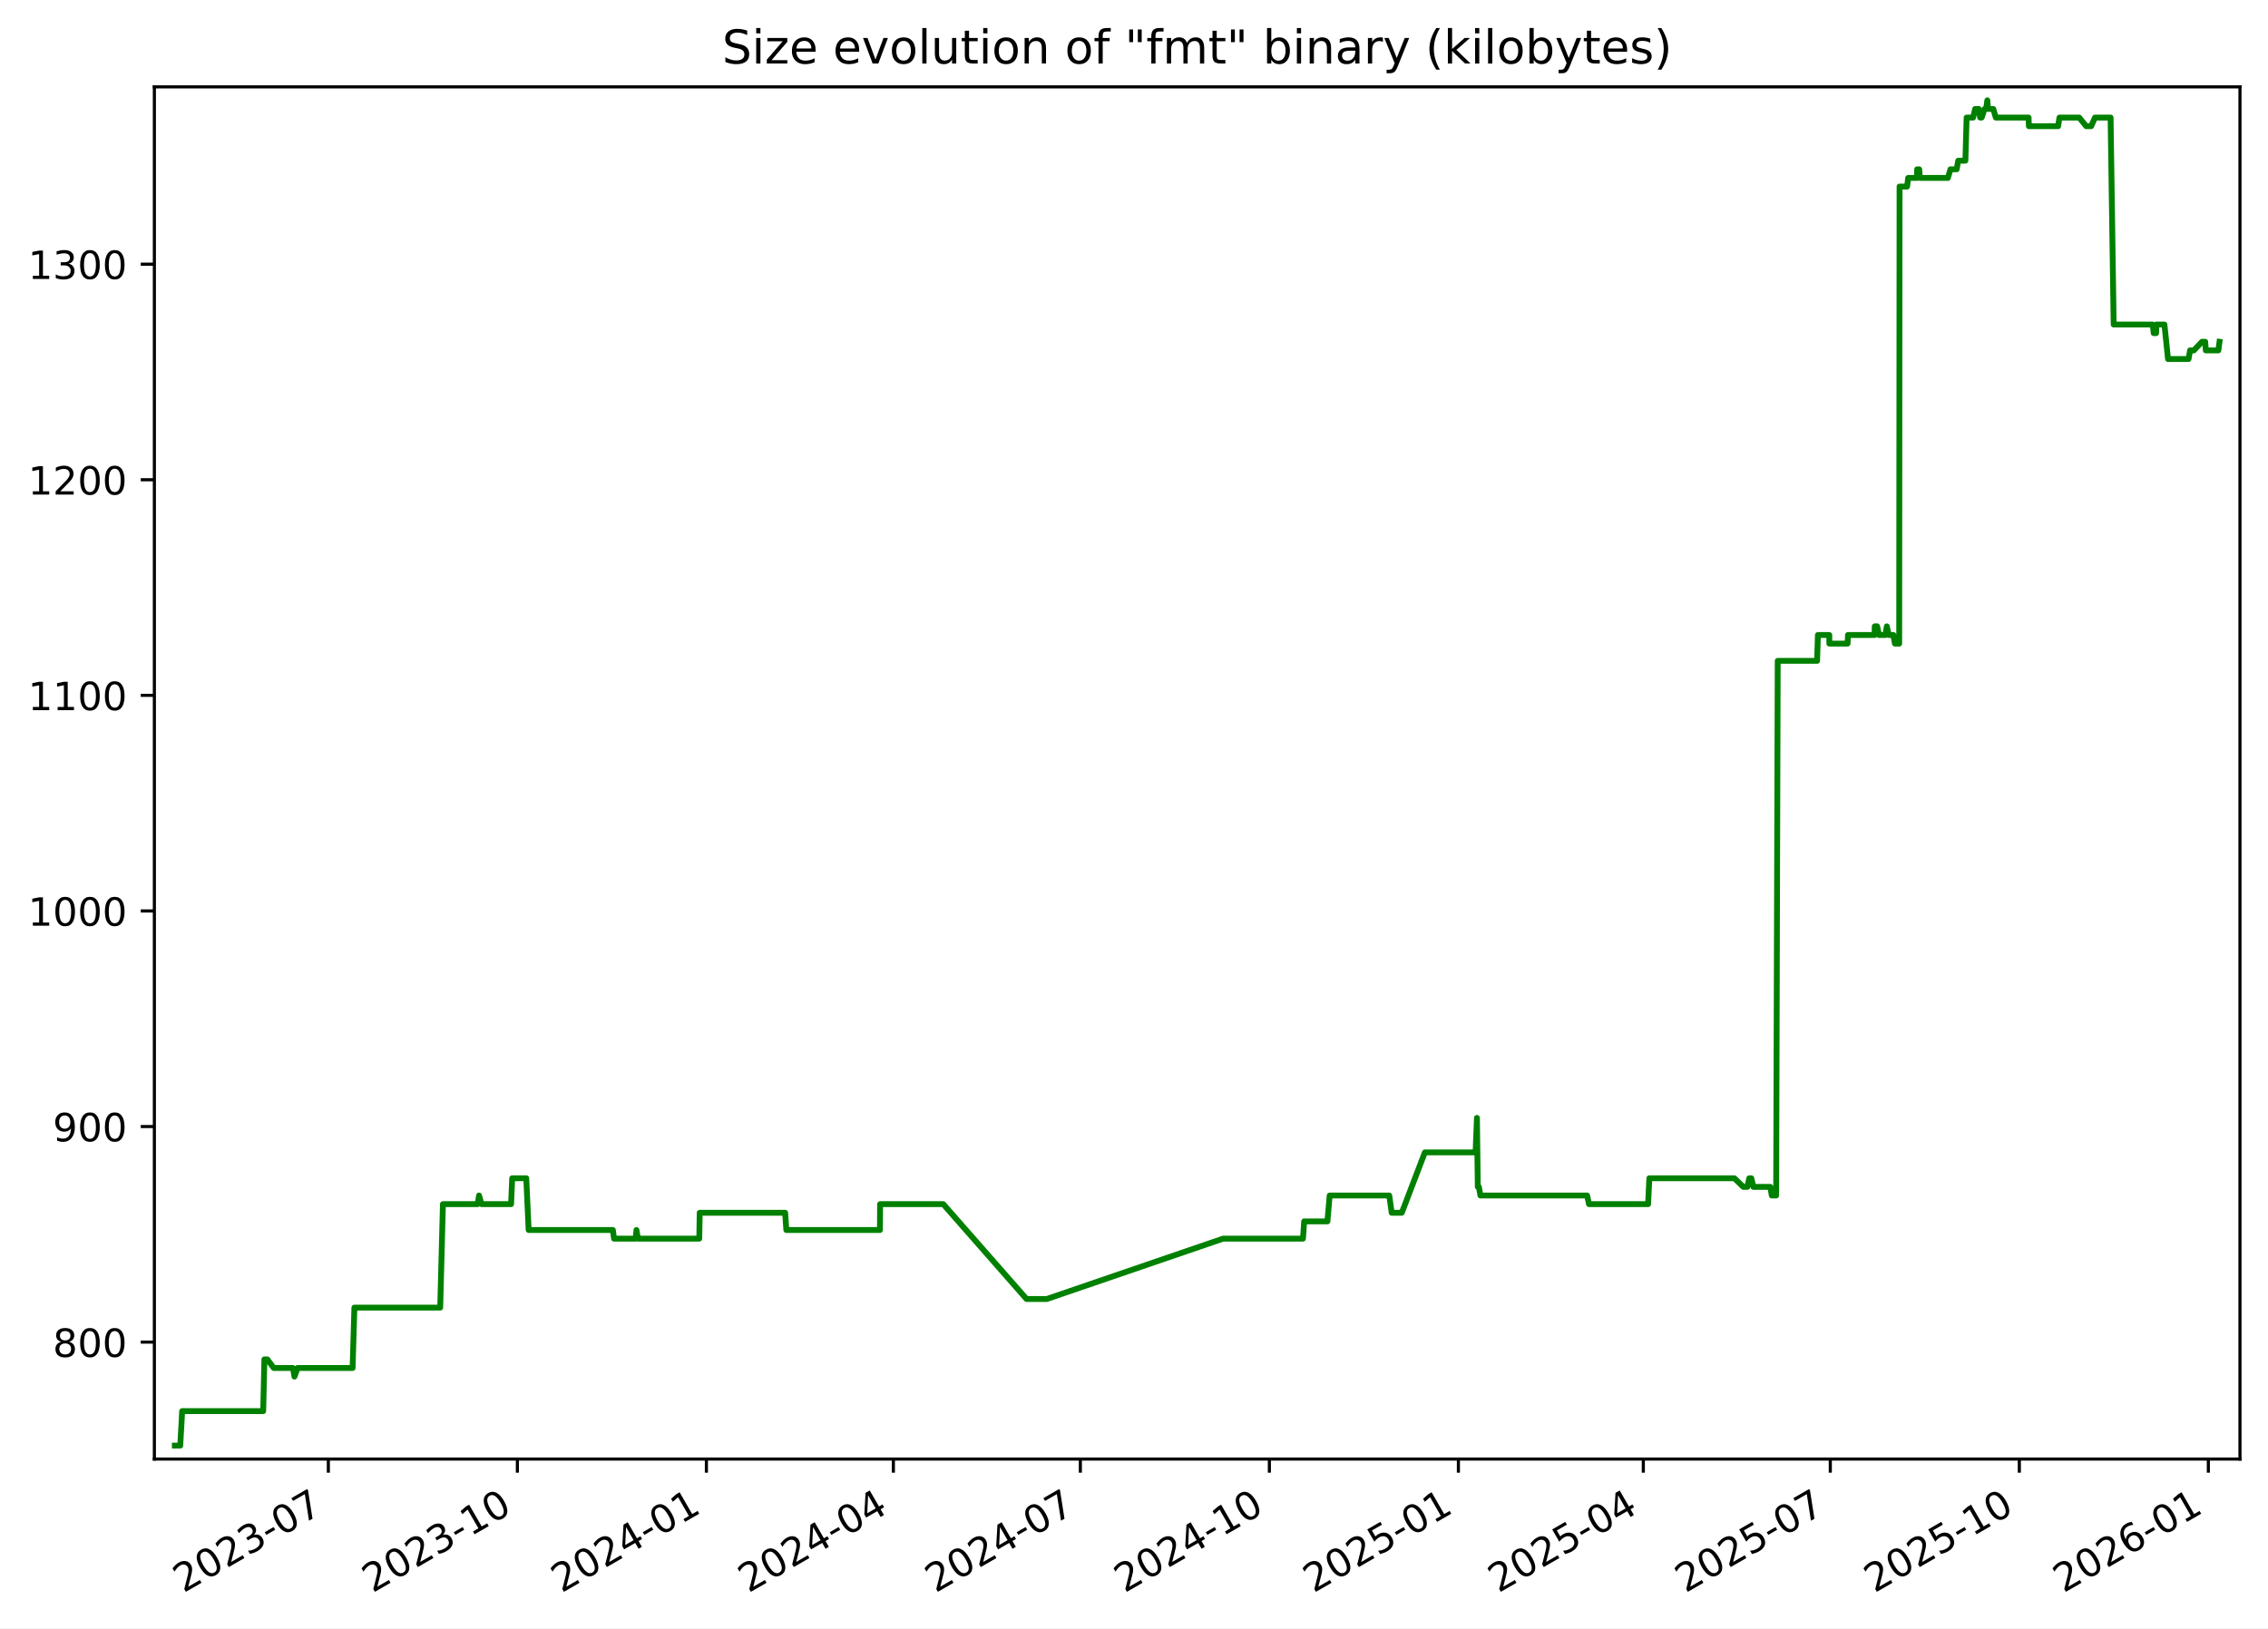
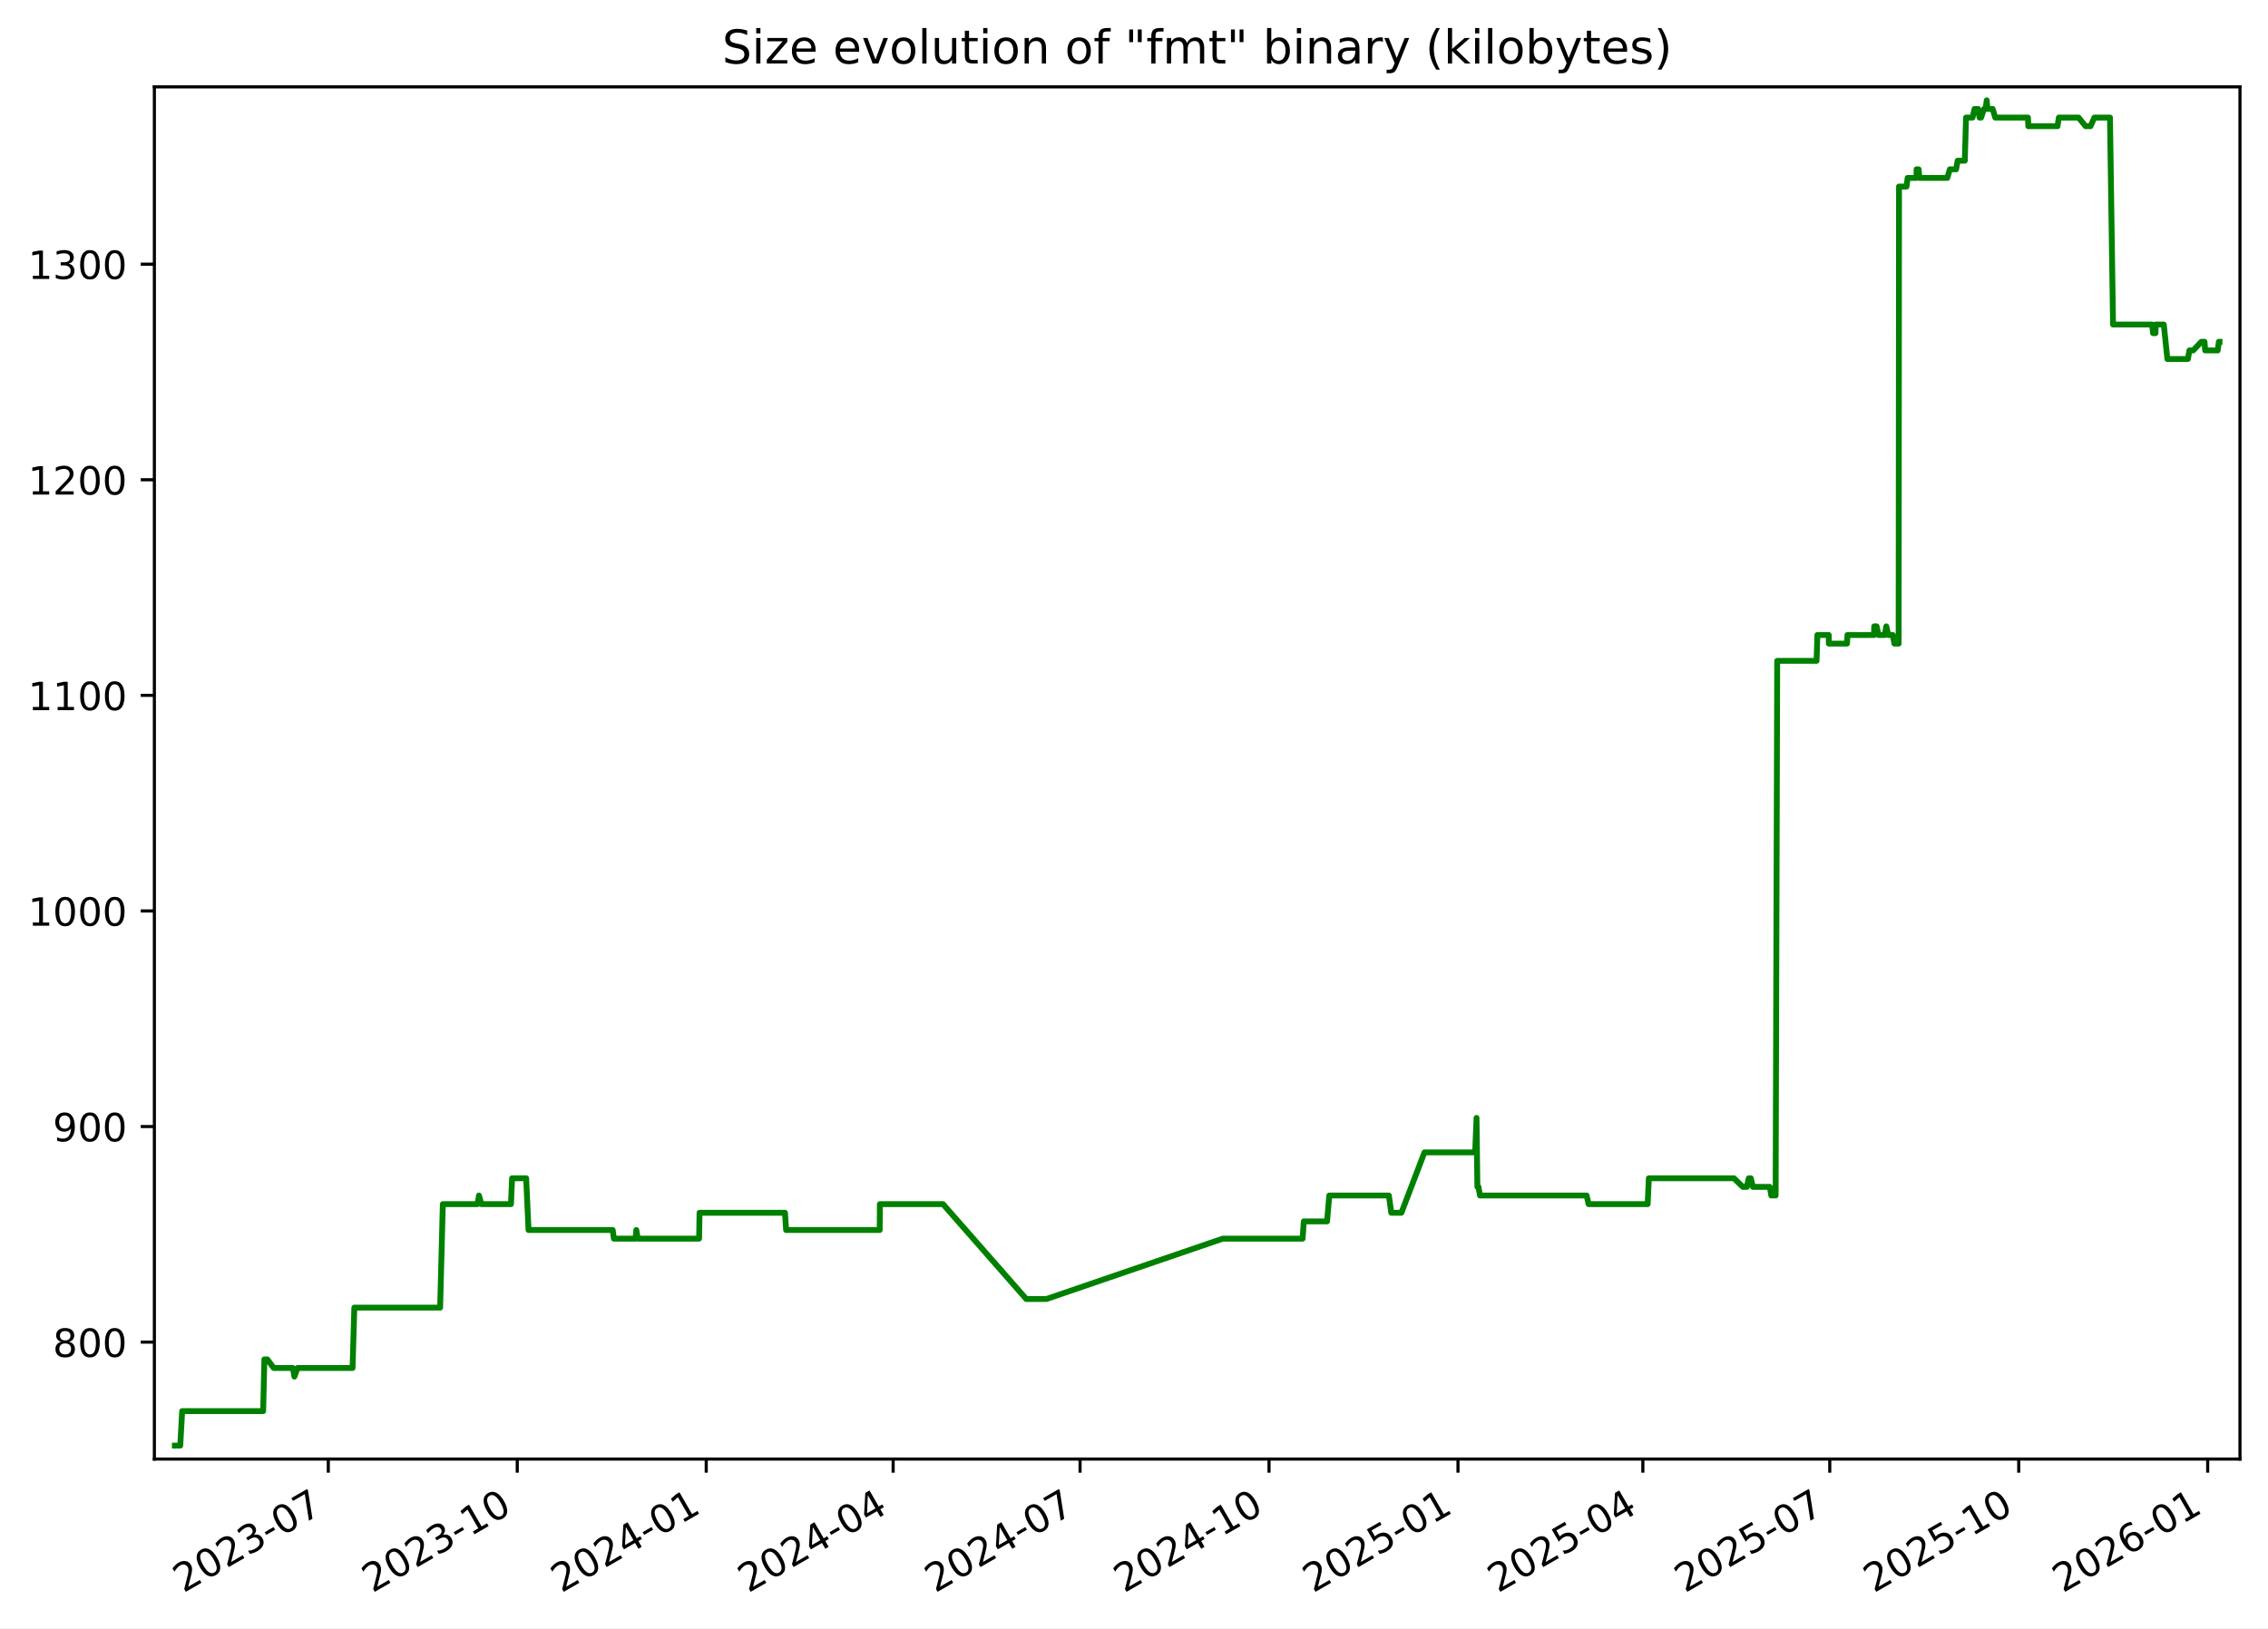
<svg xmlns="http://www.w3.org/2000/svg" xmlns:xlink="http://www.w3.org/1999/xlink" width="582.53pt" height="418.303pt" viewBox="0 0 582.53 418.303" version="1.1">
  <defs>
    <style type="text/css">*{stroke-linejoin: round; stroke-linecap: butt}</style>
  </defs>
  <g id="figure_1">
    <g id="patch_1">
      <path d="M -0 418.303  L 582.53 418.303  L 582.53 0  L -0 0  z " style="fill: #ffffff" />
    </g>
    <g id="axes_1">
      <g id="patch_2">
        <path d="M 39.65 374.83  L 575.33 374.83  L 575.33 22.318  L 39.65 22.318  z " style="fill: #ffffff" />
      </g>
      <g id="matplotlib.axis_1">
        <g id="xtick_1">
          <g id="line2d_1">
            <defs>
-               <path id="m3d98813f08" d="M 0 0  L 0 3.5  " style="stroke: #000000; stroke-width: 0.8" />
+               <path id="mc6413a3053" d="M 0 0  L 0 3.5  " style="stroke: #000000; stroke-width: 0.8" />
            </defs>
            <g>
-               <use xlink:href="#m3d98813f08" x="84.334" y="374.83" style="stroke: #000000; stroke-width: 0.8" />
+               <use xlink:href="#mc6413a3053" x="84.322" y="374.83" style="stroke: #000000; stroke-width: 0.8" />
            </g>
          </g>
          <g id="text_1">
-             <g transform="translate(47.10938 409.302) rotate(-30) scale(0.1 -0.1)">
+             <g transform="translate(47.09669 409.302) rotate(-30) scale(0.1 -0.1)">
              <defs>
                <path id="DejaVuSans-32" d="M 1228 531  L 3431 531  L 3431 0  L 469 0  L 469 531  Q 828 903 1448 1529  Q 2069 2156 2228 2338  Q 2531 2678 2651 2914  Q 2772 3150 2772 3378  Q 2772 3750 2511 3984  Q 2250 4219 1831 4219  Q 1534 4219 1204 4116  Q 875 4013 500 3803  L 500 4441  Q 881 4594 1212 4672  Q 1544 4750 1819 4750  Q 2544 4750 2975 4387  Q 3406 4025 3406 3419  Q 3406 3131 3298 2873  Q 3191 2616 2906 2266  Q 2828 2175 2409 1742  Q 1991 1309 1228 531  z " transform="scale(0.015625)" />
                <path id="DejaVuSans-30" d="M 2034 4250  Q 1547 4250 1301 3770  Q 1056 3291 1056 2328  Q 1056 1369 1301 889  Q 1547 409 2034 409  Q 2525 409 2770 889  Q 3016 1369 3016 2328  Q 3016 3291 2770 3770  Q 2525 4250 2034 4250  z M 2034 4750  Q 2819 4750 3233 4129  Q 3647 3509 3647 2328  Q 3647 1150 3233 529  Q 2819 -91 2034 -91  Q 1250 -91 836 529  Q 422 1150 422 2328  Q 422 3509 836 4129  Q 1250 4750 2034 4750  z " transform="scale(0.015625)" />
                <path id="DejaVuSans-33" d="M 2597 2516  Q 3050 2419 3304 2112  Q 3559 1806 3559 1356  Q 3559 666 3084 287  Q 2609 -91 1734 -91  Q 1441 -91 1130 -33  Q 819 25 488 141  L 488 750  Q 750 597 1062 519  Q 1375 441 1716 441  Q 2309 441 2620 675  Q 2931 909 2931 1356  Q 2931 1769 2642 2001  Q 2353 2234 1838 2234  L 1294 2234  L 1294 2753  L 1863 2753  Q 2328 2753 2575 2939  Q 2822 3125 2822 3475  Q 2822 3834 2567 4026  Q 2313 4219 1838 4219  Q 1578 4219 1281 4162  Q 984 4106 628 3988  L 628 4550  Q 988 4650 1302 4700  Q 1616 4750 1894 4750  Q 2613 4750 3031 4423  Q 3450 4097 3450 3541  Q 3450 3153 3228 2886  Q 3006 2619 2597 2516  z " transform="scale(0.015625)" />
                <path id="DejaVuSans-2d" d="M 313 2009  L 1997 2009  L 1997 1497  L 313 1497  L 313 2009  z " transform="scale(0.015625)" />
                <path id="DejaVuSans-37" d="M 525 4666  L 3525 4666  L 3525 4397  L 1831 0  L 1172 0  L 2766 4134  L 525 4134  L 525 4666  z " transform="scale(0.015625)" />
              </defs>
              <use xlink:href="#DejaVuSans-32" />
              <use xlink:href="#DejaVuSans-30" x="63.623" />
              <use xlink:href="#DejaVuSans-32" x="127.246" />
              <use xlink:href="#DejaVuSans-33" x="190.869" />
              <use xlink:href="#DejaVuSans-2d" x="254.492" />
              <use xlink:href="#DejaVuSans-30" x="290.576" />
              <use xlink:href="#DejaVuSans-37" x="354.199" />
            </g>
          </g>
        </g>
        <g id="xtick_2">
          <g id="line2d_2">
            <g>
-               <use xlink:href="#m3d98813f08" x="132.886" y="374.83" style="stroke: #000000; stroke-width: 0.8" />
+               <use xlink:href="#mc6413a3053" x="132.857" y="374.83" style="stroke: #000000; stroke-width: 0.8" />
            </g>
          </g>
          <g id="text_2">
-             <g transform="translate(95.66071 409.302) rotate(-30) scale(0.1 -0.1)">
+             <g transform="translate(95.6324 409.302) rotate(-30) scale(0.1 -0.1)">
              <defs>
                <path id="DejaVuSans-31" d="M 794 531  L 1825 531  L 1825 4091  L 703 3866  L 703 4441  L 1819 4666  L 2450 4666  L 2450 531  L 3481 531  L 3481 0  L 794 0  L 794 531  z " transform="scale(0.015625)" />
              </defs>
              <use xlink:href="#DejaVuSans-32" />
              <use xlink:href="#DejaVuSans-30" x="63.623" />
              <use xlink:href="#DejaVuSans-32" x="127.246" />
              <use xlink:href="#DejaVuSans-33" x="190.869" />
              <use xlink:href="#DejaVuSans-2d" x="254.492" />
              <use xlink:href="#DejaVuSans-31" x="290.576" />
              <use xlink:href="#DejaVuSans-30" x="354.199" />
            </g>
          </g>
        </g>
        <g id="xtick_3">
          <g id="line2d_3">
            <g>
-               <use xlink:href="#m3d98813f08" x="181.437" y="374.83" style="stroke: #000000; stroke-width: 0.8" />
+               <use xlink:href="#mc6413a3053" x="181.393" y="374.83" style="stroke: #000000; stroke-width: 0.8" />
            </g>
          </g>
          <g id="text_3">
-             <g transform="translate(144.212 409.302) rotate(-30) scale(0.1 -0.1)">
+             <g transform="translate(144.1681 409.302) rotate(-30) scale(0.1 -0.1)">
              <defs>
                <path id="DejaVuSans-34" d="M 2419 4116  L 825 1625  L 2419 1625  L 2419 4116  z M 2253 4666  L 3047 4666  L 3047 1625  L 3713 1625  L 3713 1100  L 3047 1100  L 3047 0  L 2419 0  L 2419 1100  L 313 1100  L 313 1709  L 2253 4666  z " transform="scale(0.015625)" />
              </defs>
              <use xlink:href="#DejaVuSans-32" />
              <use xlink:href="#DejaVuSans-30" x="63.623" />
              <use xlink:href="#DejaVuSans-32" x="127.246" />
              <use xlink:href="#DejaVuSans-34" x="190.869" />
              <use xlink:href="#DejaVuSans-2d" x="254.492" />
              <use xlink:href="#DejaVuSans-30" x="290.576" />
              <use xlink:href="#DejaVuSans-31" x="354.199" />
            </g>
          </g>
        </g>
        <g id="xtick_4">
          <g id="line2d_4">
            <g>
-               <use xlink:href="#m3d98813f08" x="229.46" y="374.83" style="stroke: #000000; stroke-width: 0.8" />
+               <use xlink:href="#mc6413a3053" x="229.401" y="374.83" style="stroke: #000000; stroke-width: 0.8" />
            </g>
          </g>
          <g id="text_4">
-             <g transform="translate(192.2357 409.302) rotate(-30) scale(0.1 -0.1)">
+             <g transform="translate(192.1763 409.302) rotate(-30) scale(0.1 -0.1)">
              <use xlink:href="#DejaVuSans-32" />
              <use xlink:href="#DejaVuSans-30" x="63.623" />
              <use xlink:href="#DejaVuSans-32" x="127.246" />
              <use xlink:href="#DejaVuSans-34" x="190.869" />
              <use xlink:href="#DejaVuSans-2d" x="254.492" />
              <use xlink:href="#DejaVuSans-30" x="290.576" />
              <use xlink:href="#DejaVuSans-34" x="354.199" />
            </g>
          </g>
        </g>
        <g id="xtick_5">
          <g id="line2d_5">
            <g>
-               <use xlink:href="#m3d98813f08" x="277.484" y="374.83" style="stroke: #000000; stroke-width: 0.8" />
+               <use xlink:href="#mc6413a3053" x="277.409" y="374.83" style="stroke: #000000; stroke-width: 0.8" />
            </g>
          </g>
          <g id="text_5">
-             <g transform="translate(240.2593 409.302) rotate(-30) scale(0.1 -0.1)">
+             <g transform="translate(240.1844 409.302) rotate(-30) scale(0.1 -0.1)">
              <use xlink:href="#DejaVuSans-32" />
              <use xlink:href="#DejaVuSans-30" x="63.623" />
              <use xlink:href="#DejaVuSans-32" x="127.246" />
              <use xlink:href="#DejaVuSans-34" x="190.869" />
              <use xlink:href="#DejaVuSans-2d" x="254.492" />
              <use xlink:href="#DejaVuSans-30" x="290.576" />
              <use xlink:href="#DejaVuSans-37" x="354.199" />
            </g>
          </g>
        </g>
        <g id="xtick_6">
          <g id="line2d_6">
            <g>
-               <use xlink:href="#m3d98813f08" x="326.035" y="374.83" style="stroke: #000000; stroke-width: 0.8" />
+               <use xlink:href="#mc6413a3053" x="325.945" y="374.83" style="stroke: #000000; stroke-width: 0.8" />
            </g>
          </g>
          <g id="text_6">
-             <g transform="translate(288.8106 409.302) rotate(-30) scale(0.1 -0.1)">
+             <g transform="translate(288.7201 409.302) rotate(-30) scale(0.1 -0.1)">
              <use xlink:href="#DejaVuSans-32" />
              <use xlink:href="#DejaVuSans-30" x="63.623" />
              <use xlink:href="#DejaVuSans-32" x="127.246" />
              <use xlink:href="#DejaVuSans-34" x="190.869" />
              <use xlink:href="#DejaVuSans-2d" x="254.492" />
              <use xlink:href="#DejaVuSans-31" x="290.576" />
              <use xlink:href="#DejaVuSans-30" x="354.199" />
            </g>
          </g>
        </g>
        <g id="xtick_7">
          <g id="line2d_7">
            <g>
-               <use xlink:href="#m3d98813f08" x="374.587" y="374.83" style="stroke: #000000; stroke-width: 0.8" />
+               <use xlink:href="#mc6413a3053" x="374.481" y="374.83" style="stroke: #000000; stroke-width: 0.8" />
            </g>
          </g>
          <g id="text_7">
-             <g transform="translate(337.3619 409.302) rotate(-30) scale(0.1 -0.1)">
+             <g transform="translate(337.2558 409.302) rotate(-30) scale(0.1 -0.1)">
              <defs>
                <path id="DejaVuSans-35" d="M 691 4666  L 3169 4666  L 3169 4134  L 1269 4134  L 1269 2991  Q 1406 3038 1543 3061  Q 1681 3084 1819 3084  Q 2600 3084 3056 2656  Q 3513 2228 3513 1497  Q 3513 744 3044 326  Q 2575 -91 1722 -91  Q 1428 -91 1123 -41  Q 819 9 494 109  L 494 744  Q 775 591 1075 516  Q 1375 441 1709 441  Q 2250 441 2565 725  Q 2881 1009 2881 1497  Q 2881 1984 2565 2268  Q 2250 2553 1709 2553  Q 1456 2553 1204 2497  Q 953 2441 691 2322  L 691 4666  z " transform="scale(0.015625)" />
              </defs>
              <use xlink:href="#DejaVuSans-32" />
              <use xlink:href="#DejaVuSans-30" x="63.623" />
              <use xlink:href="#DejaVuSans-32" x="127.246" />
              <use xlink:href="#DejaVuSans-35" x="190.869" />
              <use xlink:href="#DejaVuSans-2d" x="254.492" />
              <use xlink:href="#DejaVuSans-30" x="290.576" />
              <use xlink:href="#DejaVuSans-31" x="354.199" />
            </g>
          </g>
        </g>
        <g id="xtick_8">
          <g id="line2d_8">
            <g>
-               <use xlink:href="#m3d98813f08" x="422.083" y="374.83" style="stroke: #000000; stroke-width: 0.8" />
+               <use xlink:href="#mc6413a3053" x="421.961" y="374.83" style="stroke: #000000; stroke-width: 0.8" />
            </g>
          </g>
          <g id="text_8">
-             <g transform="translate(384.8578 409.302) rotate(-30) scale(0.1 -0.1)">
+             <g transform="translate(384.7364 409.302) rotate(-30) scale(0.1 -0.1)">
              <use xlink:href="#DejaVuSans-32" />
              <use xlink:href="#DejaVuSans-30" x="63.623" />
              <use xlink:href="#DejaVuSans-32" x="127.246" />
              <use xlink:href="#DejaVuSans-35" x="190.869" />
              <use xlink:href="#DejaVuSans-2d" x="254.492" />
              <use xlink:href="#DejaVuSans-30" x="290.576" />
              <use xlink:href="#DejaVuSans-34" x="354.199" />
            </g>
          </g>
        </g>
        <g id="xtick_9">
          <g id="line2d_9">
            <g>
-               <use xlink:href="#m3d98813f08" x="470.106" y="374.83" style="stroke: #000000; stroke-width: 0.8" />
+               <use xlink:href="#mc6413a3053" x="469.969" y="374.83" style="stroke: #000000; stroke-width: 0.8" />
            </g>
          </g>
          <g id="text_9">
-             <g transform="translate(432.8814 409.302) rotate(-30) scale(0.1 -0.1)">
+             <g transform="translate(432.7446 409.302) rotate(-30) scale(0.1 -0.1)">
              <use xlink:href="#DejaVuSans-32" />
              <use xlink:href="#DejaVuSans-30" x="63.623" />
              <use xlink:href="#DejaVuSans-32" x="127.246" />
              <use xlink:href="#DejaVuSans-35" x="190.869" />
              <use xlink:href="#DejaVuSans-2d" x="254.492" />
              <use xlink:href="#DejaVuSans-30" x="290.576" />
              <use xlink:href="#DejaVuSans-37" x="354.199" />
            </g>
          </g>
        </g>
        <g id="xtick_10">
          <g id="line2d_10">
            <g>
-               <use xlink:href="#m3d98813f08" x="518.658" y="374.83" style="stroke: #000000; stroke-width: 0.8" />
+               <use xlink:href="#mc6413a3053" x="518.505" y="374.83" style="stroke: #000000; stroke-width: 0.8" />
            </g>
          </g>
          <g id="text_10">
-             <g transform="translate(481.4327 409.302) rotate(-30) scale(0.1 -0.1)">
+             <g transform="translate(481.2803 409.302) rotate(-30) scale(0.1 -0.1)">
              <use xlink:href="#DejaVuSans-32" />
              <use xlink:href="#DejaVuSans-30" x="63.623" />
              <use xlink:href="#DejaVuSans-32" x="127.246" />
              <use xlink:href="#DejaVuSans-35" x="190.869" />
              <use xlink:href="#DejaVuSans-2d" x="254.492" />
              <use xlink:href="#DejaVuSans-31" x="290.576" />
              <use xlink:href="#DejaVuSans-30" x="354.199" />
            </g>
          </g>
        </g>
        <g id="xtick_11">
          <g id="line2d_11">
            <g>
-               <use xlink:href="#m3d98813f08" x="567.209" y="374.83" style="stroke: #000000; stroke-width: 0.8" />
+               <use xlink:href="#mc6413a3053" x="567.041" y="374.83" style="stroke: #000000; stroke-width: 0.8" />
            </g>
          </g>
          <g id="text_11">
-             <g transform="translate(529.9841 409.302) rotate(-30) scale(0.1 -0.1)">
+             <g transform="translate(529.816 409.302) rotate(-30) scale(0.1 -0.1)">
              <defs>
                <path id="DejaVuSans-36" d="M 2113 2584  Q 1688 2584 1439 2293  Q 1191 2003 1191 1497  Q 1191 994 1439 701  Q 1688 409 2113 409  Q 2538 409 2786 701  Q 3034 994 3034 1497  Q 3034 2003 2786 2293  Q 2538 2584 2113 2584  z M 3366 4563  L 3366 3988  Q 3128 4100 2886 4159  Q 2644 4219 2406 4219  Q 1781 4219 1451 3797  Q 1122 3375 1075 2522  Q 1259 2794 1537 2939  Q 1816 3084 2150 3084  Q 2853 3084 3261 2657  Q 3669 2231 3669 1497  Q 3669 778 3244 343  Q 2819 -91 2113 -91  Q 1303 -91 875 529  Q 447 1150 447 2328  Q 447 3434 972 4092  Q 1497 4750 2381 4750  Q 2619 4750 2861 4703  Q 3103 4656 3366 4563  z " transform="scale(0.015625)" />
              </defs>
              <use xlink:href="#DejaVuSans-32" />
              <use xlink:href="#DejaVuSans-30" x="63.623" />
              <use xlink:href="#DejaVuSans-32" x="127.246" />
              <use xlink:href="#DejaVuSans-36" x="190.869" />
              <use xlink:href="#DejaVuSans-2d" x="254.492" />
              <use xlink:href="#DejaVuSans-30" x="290.576" />
              <use xlink:href="#DejaVuSans-31" x="354.199" />
            </g>
          </g>
        </g>
      </g>
      <g id="matplotlib.axis_2">
        <g id="ytick_1">
          <g id="line2d_12">
            <defs>
-               <path id="m379f0b0b77" d="M 0 0  L -3.5 0  " style="stroke: #000000; stroke-width: 0.8" />
+               <path id="mca7ec351dd" d="M 0 0  L -3.5 0  " style="stroke: #000000; stroke-width: 0.8" />
            </defs>
            <g>
-               <use xlink:href="#m379f0b0b77" x="39.65" y="344.79" style="stroke: #000000; stroke-width: 0.8" />
+               <use xlink:href="#mca7ec351dd" x="39.65" y="344.79" style="stroke: #000000; stroke-width: 0.8" />
            </g>
          </g>
          <g id="text_12">
            <g transform="translate(13.5625 348.5887) scale(0.1 -0.1)">
              <defs>
                <path id="DejaVuSans-38" d="M 2034 2216  Q 1584 2216 1326 1975  Q 1069 1734 1069 1313  Q 1069 891 1326 650  Q 1584 409 2034 409  Q 2484 409 2743 651  Q 3003 894 3003 1313  Q 3003 1734 2745 1975  Q 2488 2216 2034 2216  z M 1403 2484  Q 997 2584 770 2862  Q 544 3141 544 3541  Q 544 4100 942 4425  Q 1341 4750 2034 4750  Q 2731 4750 3128 4425  Q 3525 4100 3525 3541  Q 3525 3141 3298 2862  Q 3072 2584 2669 2484  Q 3125 2378 3379 2068  Q 3634 1759 3634 1313  Q 3634 634 3220 271  Q 2806 -91 2034 -91  Q 1263 -91 848 271  Q 434 634 434 1313  Q 434 1759 690 2068  Q 947 2378 1403 2484  z M 1172 3481  Q 1172 3119 1398 2916  Q 1625 2713 2034 2713  Q 2441 2713 2670 2916  Q 2900 3119 2900 3481  Q 2900 3844 2670 4047  Q 2441 4250 2034 4250  Q 1625 4250 1398 4047  Q 1172 3844 1172 3481  z " transform="scale(0.015625)" />
              </defs>
              <use xlink:href="#DejaVuSans-38" />
              <use xlink:href="#DejaVuSans-30" x="63.623" />
              <use xlink:href="#DejaVuSans-30" x="127.246" />
            </g>
          </g>
        </g>
        <g id="ytick_2">
          <g id="line2d_13">
            <g>
-               <use xlink:href="#m379f0b0b77" x="39.65" y="289.405" style="stroke: #000000; stroke-width: 0.8" />
+               <use xlink:href="#mca7ec351dd" x="39.65" y="289.405" style="stroke: #000000; stroke-width: 0.8" />
            </g>
          </g>
          <g id="text_13">
            <g transform="translate(13.5625 293.2041) scale(0.1 -0.1)">
              <defs>
                <path id="DejaVuSans-39" d="M 703 97  L 703 672  Q 941 559 1184 500  Q 1428 441 1663 441  Q 2288 441 2617 861  Q 2947 1281 2994 2138  Q 2813 1869 2534 1725  Q 2256 1581 1919 1581  Q 1219 1581 811 2004  Q 403 2428 403 3163  Q 403 3881 828 4315  Q 1253 4750 1959 4750  Q 2769 4750 3195 4129  Q 3622 3509 3622 2328  Q 3622 1225 3098 567  Q 2575 -91 1691 -91  Q 1453 -91 1209 -44  Q 966 3 703 97  z M 1959 2075  Q 2384 2075 2632 2365  Q 2881 2656 2881 3163  Q 2881 3666 2632 3958  Q 2384 4250 1959 4250  Q 1534 4250 1286 3958  Q 1038 3666 1038 3163  Q 1038 2656 1286 2365  Q 1534 2075 1959 2075  z " transform="scale(0.015625)" />
              </defs>
              <use xlink:href="#DejaVuSans-39" />
              <use xlink:href="#DejaVuSans-30" x="63.623" />
              <use xlink:href="#DejaVuSans-30" x="127.246" />
            </g>
          </g>
        </g>
        <g id="ytick_3">
          <g id="line2d_14">
            <g>
-               <use xlink:href="#m379f0b0b77" x="39.65" y="234.02" style="stroke: #000000; stroke-width: 0.8" />
+               <use xlink:href="#mca7ec351dd" x="39.65" y="234.02" style="stroke: #000000; stroke-width: 0.8" />
            </g>
          </g>
          <g id="text_14">
            <g transform="translate(7.2 237.8195) scale(0.1 -0.1)">
              <use xlink:href="#DejaVuSans-31" />
              <use xlink:href="#DejaVuSans-30" x="63.623" />
              <use xlink:href="#DejaVuSans-30" x="127.246" />
              <use xlink:href="#DejaVuSans-30" x="190.869" />
            </g>
          </g>
        </g>
        <g id="ytick_4">
          <g id="line2d_15">
            <g>
-               <use xlink:href="#m379f0b0b77" x="39.65" y="178.636" style="stroke: #000000; stroke-width: 0.8" />
+               <use xlink:href="#mca7ec351dd" x="39.65" y="178.636" style="stroke: #000000; stroke-width: 0.8" />
            </g>
          </g>
          <g id="text_15">
            <g transform="translate(7.2 182.4349) scale(0.1 -0.1)">
              <use xlink:href="#DejaVuSans-31" />
              <use xlink:href="#DejaVuSans-31" x="63.623" />
              <use xlink:href="#DejaVuSans-30" x="127.246" />
              <use xlink:href="#DejaVuSans-30" x="190.869" />
            </g>
          </g>
        </g>
        <g id="ytick_5">
          <g id="line2d_16">
            <g>
-               <use xlink:href="#m379f0b0b77" x="39.65" y="123.251" style="stroke: #000000; stroke-width: 0.8" />
+               <use xlink:href="#mca7ec351dd" x="39.65" y="123.251" style="stroke: #000000; stroke-width: 0.8" />
            </g>
          </g>
          <g id="text_16">
            <g transform="translate(7.2 127.0503) scale(0.1 -0.1)">
              <use xlink:href="#DejaVuSans-31" />
              <use xlink:href="#DejaVuSans-32" x="63.623" />
              <use xlink:href="#DejaVuSans-30" x="127.246" />
              <use xlink:href="#DejaVuSans-30" x="190.869" />
            </g>
          </g>
        </g>
        <g id="ytick_6">
          <g id="line2d_17">
            <g>
-               <use xlink:href="#m379f0b0b77" x="39.65" y="67.866" style="stroke: #000000; stroke-width: 0.8" />
+               <use xlink:href="#mca7ec351dd" x="39.65" y="67.866" style="stroke: #000000; stroke-width: 0.8" />
            </g>
          </g>
          <g id="text_17">
            <g transform="translate(7.2 71.66565) scale(0.1 -0.1)">
              <use xlink:href="#DejaVuSans-31" />
              <use xlink:href="#DejaVuSans-33" x="63.623" />
              <use xlink:href="#DejaVuSans-30" x="127.246" />
              <use xlink:href="#DejaVuSans-30" x="190.869" />
            </g>
          </g>
        </g>
      </g>
      <g id="line2d_18">
-         <path d="M 44.902 371.374  L 46.299 371.374  L 46.787 362.513  L 67.601 362.513  L 67.91 349.22  L 68.664 349.22  L 70.309 351.436  L 75.248 351.436  L 75.628 353.651  L 76.441 351.436  L 90.566 351.436  L 91.026 335.928  L 113.068 335.928  L 113.763 309.343  L 122.694 309.343  L 123.039 307.128  L 123.684 309.343  L 131.269 309.343  L 131.557 302.697  L 135.171 302.697  L 135.783 315.99  L 157.409 315.99  L 157.711 318.205  L 163.269 318.205  L 163.473 315.99  L 163.857 318.205  L 179.606 318.205  L 179.719 311.559  L 201.668 311.559  L 201.964 315.99  L 226.007 315.99  L 226.051 309.343  L 242.274 309.343  L 263.664 333.713  L 268.868 333.713  L 314.154 318.205  L 334.667 318.205  L 334.974 313.774  L 340.948 313.774  L 341.519 307.128  L 356.83 307.128  L 357.449 311.559  L 360.047 311.559  L 365.975 296.051  L 378.996 296.051  L 379.348 287.19  L 379.569 304.913  L 379.85 304.913  L 380.239 307.128  L 407.642 307.128  L 408.139 309.343  L 423.317 309.343  L 423.628 302.697  L 445.473 302.697  L 447.779 304.913  L 448.807 304.913  L 449.292 302.697  L 449.822 302.697  L 450.355 304.913  L 454.699 304.913  L 455.081 307.128  L 456.201 307.128  L 456.602 169.774  L 466.714 169.774  L 466.926 163.128  L 469.84 163.128  L 469.867 165.343  L 474.545 165.343  L 474.651 163.128  L 481.479 163.128  L 481.529 160.913  L 482.145 160.913  L 482.618 163.128  L 484.254 163.128  L 484.626 160.913  L 485.125 163.128  L 486.3 163.128  L 486.709 165.343  L 487.805 165.343  L 487.899 47.928  L 489.832 47.928  L 490.11 45.713  L 492.39 45.713  L 492.407 43.497  L 492.941 43.497  L 493.122 45.713  L 500.305 45.713  L 500.964 43.497  L 502.564 43.497  L 502.963 41.282  L 504.806 41.282  L 505.12 30.205  L 506.788 30.205  L 507.305 27.99  L 508.222 27.99  L 508.59 30.205  L 508.991 30.205  L 509.729 27.99  L 510.145 27.99  L 510.437 25.774  L 510.612 27.99  L 511.968 27.99  L 512.623 30.205  L 521.035 30.205  L 521.116 32.42  L 528.623 32.42  L 528.965 30.205  L 534.046 30.205  L 535.838 32.42  L 537.109 32.42  L 538.09 30.205  L 542.101 30.205  L 542.891 83.374  L 552.915 83.374  L 553.176 85.59  L 553.792 85.59  L 553.847 83.374  L 555.929 83.374  L 556.852 92.236  L 562.124 92.236  L 562.511 90.02  L 563.476 90.02  L 565.581 87.805  L 566.399 87.805  L 566.557 90.02  L 569.78 90.02  L 570.078 87.805  L 570.078 87.805  " clip-path="url(#p1298865020)" style="fill: none; stroke: #008000; stroke-width: 1.5; stroke-linecap: square" />
+         <path d="M 44.902 371.374  L 46.298 371.374  L 46.787 362.513  L 67.594 362.513  L 67.903 349.22  L 68.657 349.22  L 70.301 351.436  L 75.238 351.436  L 75.618 353.651  L 76.431 351.436  L 90.552 351.436  L 91.011 335.928  L 113.046 335.928  L 113.741 309.343  L 122.669 309.343  L 123.014 307.128  L 123.659 309.343  L 131.241 309.343  L 131.529 302.697  L 135.142 302.697  L 135.753 315.99  L 157.372 315.99  L 157.674 318.205  L 163.231 318.205  L 163.435 315.99  L 163.819 318.205  L 179.562 318.205  L 179.676 311.559  L 201.617 311.559  L 201.913 315.99  L 225.949 315.99  L 225.993 309.343  L 242.211 309.343  L 263.593 333.713  L 268.796 333.713  L 314.067 318.205  L 334.574 318.205  L 334.881 313.774  L 340.853 313.774  L 341.424 307.128  L 356.729 307.128  L 357.348 311.559  L 359.946 311.559  L 365.872 296.051  L 378.889 296.051  L 379.24 287.19  L 379.462 304.913  L 379.742 304.913  L 380.131 307.128  L 407.526 307.128  L 408.022 309.343  L 423.195 309.343  L 423.506 302.697  L 445.344 302.697  L 447.65 304.913  L 448.677 304.913  L 449.162 302.697  L 449.691 302.697  L 450.225 304.913  L 454.567 304.913  L 454.949 307.128  L 456.069 307.128  L 456.469 169.774  L 466.578 169.774  L 466.79 163.128  L 469.704 163.128  L 469.73 165.343  L 474.407 165.343  L 474.513 163.128  L 481.338 163.128  L 481.389 160.913  L 482.004 160.913  L 482.477 163.128  L 484.112 163.128  L 484.485 160.913  L 484.983 163.128  L 486.158 163.128  L 486.567 165.343  L 487.662 165.343  L 487.757 47.928  L 489.688 47.928  L 489.966 45.713  L 492.246 45.713  L 492.263 43.497  L 492.797 43.497  L 492.977 45.713  L 500.158 45.713  L 500.817 43.497  L 502.416 43.497  L 502.816 41.282  L 504.658 41.282  L 504.971 30.205  L 506.64 30.205  L 507.156 27.99  L 508.073 27.99  L 508.441 30.205  L 508.842 30.205  L 509.579 27.99  L 509.995 27.99  L 510.287 25.774  L 510.462 27.99  L 511.818 27.99  L 512.472 30.205  L 520.881 30.205  L 520.963 32.42  L 528.467 32.42  L 528.809 30.205  L 533.888 30.205  L 535.68 32.42  L 536.951 32.42  L 537.931 30.205  L 541.941 30.205  L 542.731 83.374  L 552.752 83.374  L 553.012 85.59  L 553.629 85.59  L 553.683 83.374  L 555.764 83.374  L 556.688 92.236  L 561.958 92.236  L 562.344 90.02  L 563.309 90.02  L 565.413 87.805  L 566.231 87.805  L 566.389 90.02  L 569.611 90.02  L 569.909 87.805  L 570.078 87.805  L 570.078 87.805  " clip-path="url(#p800da7a1f0)" style="fill: none; stroke: #008000; stroke-width: 1.5; stroke-linecap: square" />
      </g>
      <g id="patch_3">
        <path d="M 39.65 374.83  L 39.65 22.318  " style="fill: none; stroke: #000000; stroke-width: 0.8; stroke-linejoin: miter; stroke-linecap: square" />
      </g>
      <g id="patch_4">
        <path d="M 575.33 374.83  L 575.33 22.318  " style="fill: none; stroke: #000000; stroke-width: 0.8; stroke-linejoin: miter; stroke-linecap: square" />
      </g>
      <g id="patch_5">
        <path d="M 39.65 374.83  L 575.33 374.83  " style="fill: none; stroke: #000000; stroke-width: 0.8; stroke-linejoin: miter; stroke-linecap: square" />
      </g>
      <g id="patch_6">
        <path d="M 39.65 22.318  L 575.33 22.318  " style="fill: none; stroke: #000000; stroke-width: 0.8; stroke-linejoin: miter; stroke-linecap: square" />
      </g>
      <g id="text_18">
        <g transform="translate(185.4856 16.31812) scale(0.12 -0.12)">
          <defs>
            <path id="DejaVuSans-53" d="M 3425 4513  L 3425 3897  Q 3066 4069 2747 4153  Q 2428 4238 2131 4238  Q 1616 4238 1336 4038  Q 1056 3838 1056 3469  Q 1056 3159 1242 3001  Q 1428 2844 1947 2747  L 2328 2669  Q 3034 2534 3370 2195  Q 3706 1856 3706 1288  Q 3706 609 3251 259  Q 2797 -91 1919 -91  Q 1588 -91 1214 -16  Q 841 59 441 206  L 441 856  Q 825 641 1194 531  Q 1563 422 1919 422  Q 2459 422 2753 634  Q 3047 847 3047 1241  Q 3047 1584 2836 1778  Q 2625 1972 2144 2069  L 1759 2144  Q 1053 2284 737 2584  Q 422 2884 422 3419  Q 422 4038 858 4394  Q 1294 4750 2059 4750  Q 2388 4750 2728 4690  Q 3069 4631 3425 4513  z " transform="scale(0.015625)" />
            <path id="DejaVuSans-69" d="M 603 3500  L 1178 3500  L 1178 0  L 603 0  L 603 3500  z M 603 4863  L 1178 4863  L 1178 4134  L 603 4134  L 603 4863  z " transform="scale(0.015625)" />
            <path id="DejaVuSans-7a" d="M 353 3500  L 3084 3500  L 3084 2975  L 922 459  L 3084 459  L 3084 0  L 275 0  L 275 525  L 2438 3041  L 353 3041  L 353 3500  z " transform="scale(0.015625)" />
            <path id="DejaVuSans-65" d="M 3597 1894  L 3597 1613  L 953 1613  Q 991 1019 1311 708  Q 1631 397 2203 397  Q 2534 397 2845 478  Q 3156 559 3463 722  L 3463 178  Q 3153 47 2828 -22  Q 2503 -91 2169 -91  Q 1331 -91 842 396  Q 353 884 353 1716  Q 353 2575 817 3079  Q 1281 3584 2069 3584  Q 2775 3584 3186 3129  Q 3597 2675 3597 1894  z M 3022 2063  Q 3016 2534 2758 2815  Q 2500 3097 2075 3097  Q 1594 3097 1305 2825  Q 1016 2553 972 2059  L 3022 2063  z " transform="scale(0.015625)" />
            <path id="DejaVuSans-20" transform="scale(0.015625)" />
            <path id="DejaVuSans-76" d="M 191 3500  L 800 3500  L 1894 563  L 2988 3500  L 3597 3500  L 2284 0  L 1503 0  L 191 3500  z " transform="scale(0.015625)" />
            <path id="DejaVuSans-6f" d="M 1959 3097  Q 1497 3097 1228 2736  Q 959 2375 959 1747  Q 959 1119 1226 758  Q 1494 397 1959 397  Q 2419 397 2687 759  Q 2956 1122 2956 1747  Q 2956 2369 2687 2733  Q 2419 3097 1959 3097  z M 1959 3584  Q 2709 3584 3137 3096  Q 3566 2609 3566 1747  Q 3566 888 3137 398  Q 2709 -91 1959 -91  Q 1206 -91 779 398  Q 353 888 353 1747  Q 353 2609 779 3096  Q 1206 3584 1959 3584  z " transform="scale(0.015625)" />
            <path id="DejaVuSans-6c" d="M 603 4863  L 1178 4863  L 1178 0  L 603 0  L 603 4863  z " transform="scale(0.015625)" />
            <path id="DejaVuSans-75" d="M 544 1381  L 544 3500  L 1119 3500  L 1119 1403  Q 1119 906 1312 657  Q 1506 409 1894 409  Q 2359 409 2629 706  Q 2900 1003 2900 1516  L 2900 3500  L 3475 3500  L 3475 0  L 2900 0  L 2900 538  Q 2691 219 2414 64  Q 2138 -91 1772 -91  Q 1169 -91 856 284  Q 544 659 544 1381  z M 1991 3584  L 1991 3584  z " transform="scale(0.015625)" />
            <path id="DejaVuSans-74" d="M 1172 4494  L 1172 3500  L 2356 3500  L 2356 3053  L 1172 3053  L 1172 1153  Q 1172 725 1289 603  Q 1406 481 1766 481  L 2356 481  L 2356 0  L 1766 0  Q 1100 0 847 248  Q 594 497 594 1153  L 594 3053  L 172 3053  L 172 3500  L 594 3500  L 594 4494  L 1172 4494  z " transform="scale(0.015625)" />
            <path id="DejaVuSans-6e" d="M 3513 2113  L 3513 0  L 2938 0  L 2938 2094  Q 2938 2591 2744 2837  Q 2550 3084 2163 3084  Q 1697 3084 1428 2787  Q 1159 2491 1159 1978  L 1159 0  L 581 0  L 581 3500  L 1159 3500  L 1159 2956  Q 1366 3272 1645 3428  Q 1925 3584 2291 3584  Q 2894 3584 3203 3211  Q 3513 2838 3513 2113  z " transform="scale(0.015625)" />
            <path id="DejaVuSans-66" d="M 2375 4863  L 2375 4384  L 1825 4384  Q 1516 4384 1395 4259  Q 1275 4134 1275 3809  L 1275 3500  L 2222 3500  L 2222 3053  L 1275 3053  L 1275 0  L 697 0  L 697 3053  L 147 3053  L 147 3500  L 697 3500  L 697 3744  Q 697 4328 969 4595  Q 1241 4863 1831 4863  L 2375 4863  z " transform="scale(0.015625)" />
            <path id="DejaVuSans-22" d="M 1147 4666  L 1147 2931  L 616 2931  L 616 4666  L 1147 4666  z M 2328 4666  L 2328 2931  L 1797 2931  L 1797 4666  L 2328 4666  z " transform="scale(0.015625)" />
            <path id="DejaVuSans-6d" d="M 3328 2828  Q 3544 3216 3844 3400  Q 4144 3584 4550 3584  Q 5097 3584 5394 3201  Q 5691 2819 5691 2113  L 5691 0  L 5113 0  L 5113 2094  Q 5113 2597 4934 2840  Q 4756 3084 4391 3084  Q 3944 3084 3684 2787  Q 3425 2491 3425 1978  L 3425 0  L 2847 0  L 2847 2094  Q 2847 2600 2669 2842  Q 2491 3084 2119 3084  Q 1678 3084 1418 2786  Q 1159 2488 1159 1978  L 1159 0  L 581 0  L 581 3500  L 1159 3500  L 1159 2956  Q 1356 3278 1631 3431  Q 1906 3584 2284 3584  Q 2666 3584 2933 3390  Q 3200 3197 3328 2828  z " transform="scale(0.015625)" />
            <path id="DejaVuSans-62" d="M 3116 1747  Q 3116 2381 2855 2742  Q 2594 3103 2138 3103  Q 1681 3103 1420 2742  Q 1159 2381 1159 1747  Q 1159 1113 1420 752  Q 1681 391 2138 391  Q 2594 391 2855 752  Q 3116 1113 3116 1747  z M 1159 2969  Q 1341 3281 1617 3432  Q 1894 3584 2278 3584  Q 2916 3584 3314 3078  Q 3713 2572 3713 1747  Q 3713 922 3314 415  Q 2916 -91 2278 -91  Q 1894 -91 1617 61  Q 1341 213 1159 525  L 1159 0  L 581 0  L 581 4863  L 1159 4863  L 1159 2969  z " transform="scale(0.015625)" />
            <path id="DejaVuSans-61" d="M 2194 1759  Q 1497 1759 1228 1600  Q 959 1441 959 1056  Q 959 750 1161 570  Q 1363 391 1709 391  Q 2188 391 2477 730  Q 2766 1069 2766 1631  L 2766 1759  L 2194 1759  z M 3341 1997  L 3341 0  L 2766 0  L 2766 531  Q 2569 213 2275 61  Q 1981 -91 1556 -91  Q 1019 -91 701 211  Q 384 513 384 1019  Q 384 1609 779 1909  Q 1175 2209 1959 2209  L 2766 2209  L 2766 2266  Q 2766 2663 2505 2880  Q 2244 3097 1772 3097  Q 1472 3097 1187 3025  Q 903 2953 641 2809  L 641 3341  Q 956 3463 1253 3523  Q 1550 3584 1831 3584  Q 2591 3584 2966 3190  Q 3341 2797 3341 1997  z " transform="scale(0.015625)" />
            <path id="DejaVuSans-72" d="M 2631 2963  Q 2534 3019 2420 3045  Q 2306 3072 2169 3072  Q 1681 3072 1420 2755  Q 1159 2438 1159 1844  L 1159 0  L 581 0  L 581 3500  L 1159 3500  L 1159 2956  Q 1341 3275 1631 3429  Q 1922 3584 2338 3584  Q 2397 3584 2469 3576  Q 2541 3569 2628 3553  L 2631 2963  z " transform="scale(0.015625)" />
            <path id="DejaVuSans-79" d="M 2059 -325  Q 1816 -950 1584 -1140  Q 1353 -1331 966 -1331  L 506 -1331  L 506 -850  L 844 -850  Q 1081 -850 1212 -737  Q 1344 -625 1503 -206  L 1606 56  L 191 3500  L 800 3500  L 1894 763  L 2988 3500  L 3597 3500  L 2059 -325  z " transform="scale(0.015625)" />
            <path id="DejaVuSans-28" d="M 1984 4856  Q 1566 4138 1362 3434  Q 1159 2731 1159 2009  Q 1159 1288 1364 580  Q 1569 -128 1984 -844  L 1484 -844  Q 1016 -109 783 600  Q 550 1309 550 2009  Q 550 2706 781 3412  Q 1013 4119 1484 4856  L 1984 4856  z " transform="scale(0.015625)" />
            <path id="DejaVuSans-6b" d="M 581 4863  L 1159 4863  L 1159 1991  L 2875 3500  L 3609 3500  L 1753 1863  L 3688 0  L 2938 0  L 1159 1709  L 1159 0  L 581 0  L 581 4863  z " transform="scale(0.015625)" />
            <path id="DejaVuSans-73" d="M 2834 3397  L 2834 2853  Q 2591 2978 2328 3040  Q 2066 3103 1784 3103  Q 1356 3103 1142 2972  Q 928 2841 928 2578  Q 928 2378 1081 2264  Q 1234 2150 1697 2047  L 1894 2003  Q 2506 1872 2764 1633  Q 3022 1394 3022 966  Q 3022 478 2636 193  Q 2250 -91 1575 -91  Q 1294 -91 989 -36  Q 684 19 347 128  L 347 722  Q 666 556 975 473  Q 1284 391 1588 391  Q 1994 391 2212 530  Q 2431 669 2431 922  Q 2431 1156 2273 1281  Q 2116 1406 1581 1522  L 1381 1569  Q 847 1681 609 1914  Q 372 2147 372 2553  Q 372 3047 722 3315  Q 1072 3584 1716 3584  Q 2034 3584 2315 3537  Q 2597 3491 2834 3397  z " transform="scale(0.015625)" />
            <path id="DejaVuSans-29" d="M 513 4856  L 1013 4856  Q 1481 4119 1714 3412  Q 1947 2706 1947 2009  Q 1947 1309 1714 600  Q 1481 -109 1013 -844  L 513 -844  Q 928 -128 1133 580  Q 1338 1288 1338 2009  Q 1338 2731 1133 3434  Q 928 4138 513 4856  z " transform="scale(0.015625)" />
          </defs>
          <use xlink:href="#DejaVuSans-53" />
          <use xlink:href="#DejaVuSans-69" x="63.477" />
          <use xlink:href="#DejaVuSans-7a" x="91.26" />
          <use xlink:href="#DejaVuSans-65" x="143.75" />
          <use xlink:href="#DejaVuSans-20" x="205.273" />
          <use xlink:href="#DejaVuSans-65" x="237.061" />
          <use xlink:href="#DejaVuSans-76" x="298.584" />
          <use xlink:href="#DejaVuSans-6f" x="357.764" />
          <use xlink:href="#DejaVuSans-6c" x="418.945" />
          <use xlink:href="#DejaVuSans-75" x="446.729" />
          <use xlink:href="#DejaVuSans-74" x="510.107" />
          <use xlink:href="#DejaVuSans-69" x="549.316" />
          <use xlink:href="#DejaVuSans-6f" x="577.1" />
          <use xlink:href="#DejaVuSans-6e" x="638.281" />
          <use xlink:href="#DejaVuSans-20" x="701.66" />
          <use xlink:href="#DejaVuSans-6f" x="733.447" />
          <use xlink:href="#DejaVuSans-66" x="794.629" />
          <use xlink:href="#DejaVuSans-20" x="829.834" />
          <use xlink:href="#DejaVuSans-22" x="861.621" />
          <use xlink:href="#DejaVuSans-66" x="907.617" />
          <use xlink:href="#DejaVuSans-6d" x="942.822" />
          <use xlink:href="#DejaVuSans-74" x="1040.234" />
          <use xlink:href="#DejaVuSans-22" x="1079.443" />
          <use xlink:href="#DejaVuSans-20" x="1125.439" />
          <use xlink:href="#DejaVuSans-62" x="1157.227" />
          <use xlink:href="#DejaVuSans-69" x="1220.703" />
          <use xlink:href="#DejaVuSans-6e" x="1248.486" />
          <use xlink:href="#DejaVuSans-61" x="1311.865" />
          <use xlink:href="#DejaVuSans-72" x="1373.145" />
          <use xlink:href="#DejaVuSans-79" x="1414.258" />
          <use xlink:href="#DejaVuSans-20" x="1473.438" />
          <use xlink:href="#DejaVuSans-28" x="1505.225" />
          <use xlink:href="#DejaVuSans-6b" x="1544.238" />
          <use xlink:href="#DejaVuSans-69" x="1602.148" />
          <use xlink:href="#DejaVuSans-6c" x="1629.932" />
          <use xlink:href="#DejaVuSans-6f" x="1657.715" />
          <use xlink:href="#DejaVuSans-62" x="1718.896" />
          <use xlink:href="#DejaVuSans-79" x="1782.373" />
          <use xlink:href="#DejaVuSans-74" x="1841.553" />
          <use xlink:href="#DejaVuSans-65" x="1880.762" />
          <use xlink:href="#DejaVuSans-73" x="1942.285" />
          <use xlink:href="#DejaVuSans-29" x="1994.385" />
        </g>
      </g>
    </g>
  </g>
  <defs>
-     <clipPath id="p1298865020">
+     <clipPath id="p800da7a1f0">
      <rect x="39.65" y="22.318" width="535.68" height="352.512" />
    </clipPath>
  </defs>
</svg>
